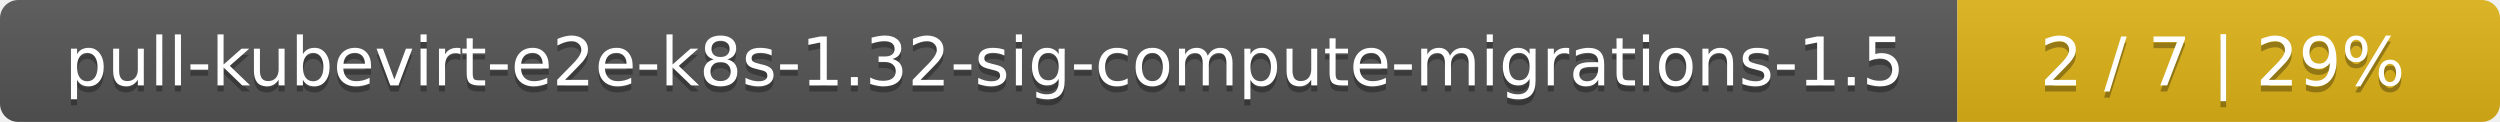
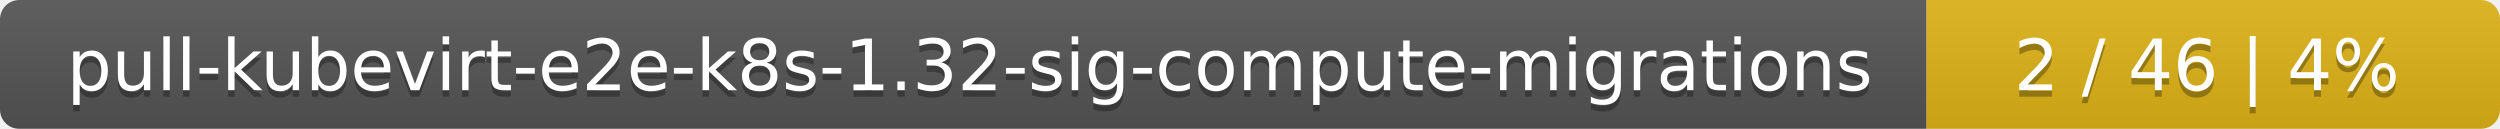
- <svg xmlns="http://www.w3.org/2000/svg" width="410" height="20">
+ <svg xmlns="http://www.w3.org/2000/svg" width="388" height="20">
  <linearGradient id="smooth" x2="0" y2="100%">
    <stop offset="0" stop-color="#bbb" stop-opacity=".1" />
    <stop offset="1" stop-opacity=".1" />
  </linearGradient>
  <mask id="round">
-     <rect width="410" height="20" rx="3" fill="#fff" />
+     <rect width="388" height="20" rx="3" fill="#fff" />
  </mask>
  <g mask="url(#round)">
-     <rect width="321" height="20" fill="#555" />
-     <rect x="321" width="89" height="20" fill="#dfb317" />
-     <rect width="410" height="20" fill="url(#smooth)" />
+     <rect width="299" height="20" fill="#555" />
+     <rect x="299" width="89" height="20" fill="#dfb317" />
+     <rect width="388" height="20" fill="url(#smooth)" />
  </g>
  <g fill="#fff" text-anchor="middle" font-family="DejaVu Sans,Verdana,Geneva,sans-serif" font-size="11">
-     <text x="161.5" y="15" fill="#010101" fill-opacity=".3">pull-kubevirt-e2e-k8s-1.32-sig-compute-migrations-1.5</text>
-     <text x="161.5" y="14">pull-kubevirt-e2e-k8s-1.32-sig-compute-migrations-1.5</text>
-     <text x="364.5" y="15" fill="#010101" fill-opacity=".3">2 / 7    |    29%</text>
-     <text x="364.5" y="14">2 / 7    |    29%</text>
+     <text x="150.5" y="15" fill="#010101" fill-opacity=".3">pull-kubevirt-e2e-k8s-1.32-sig-compute-migrations</text>
+     <text x="150.5" y="14">pull-kubevirt-e2e-k8s-1.32-sig-compute-migrations</text>
+     <text x="342.5" y="15" fill="#010101" fill-opacity=".3">2 / 46    |    4%</text>
+     <text x="342.5" y="14">2 / 46    |    4%</text>
  </g>
</svg>
